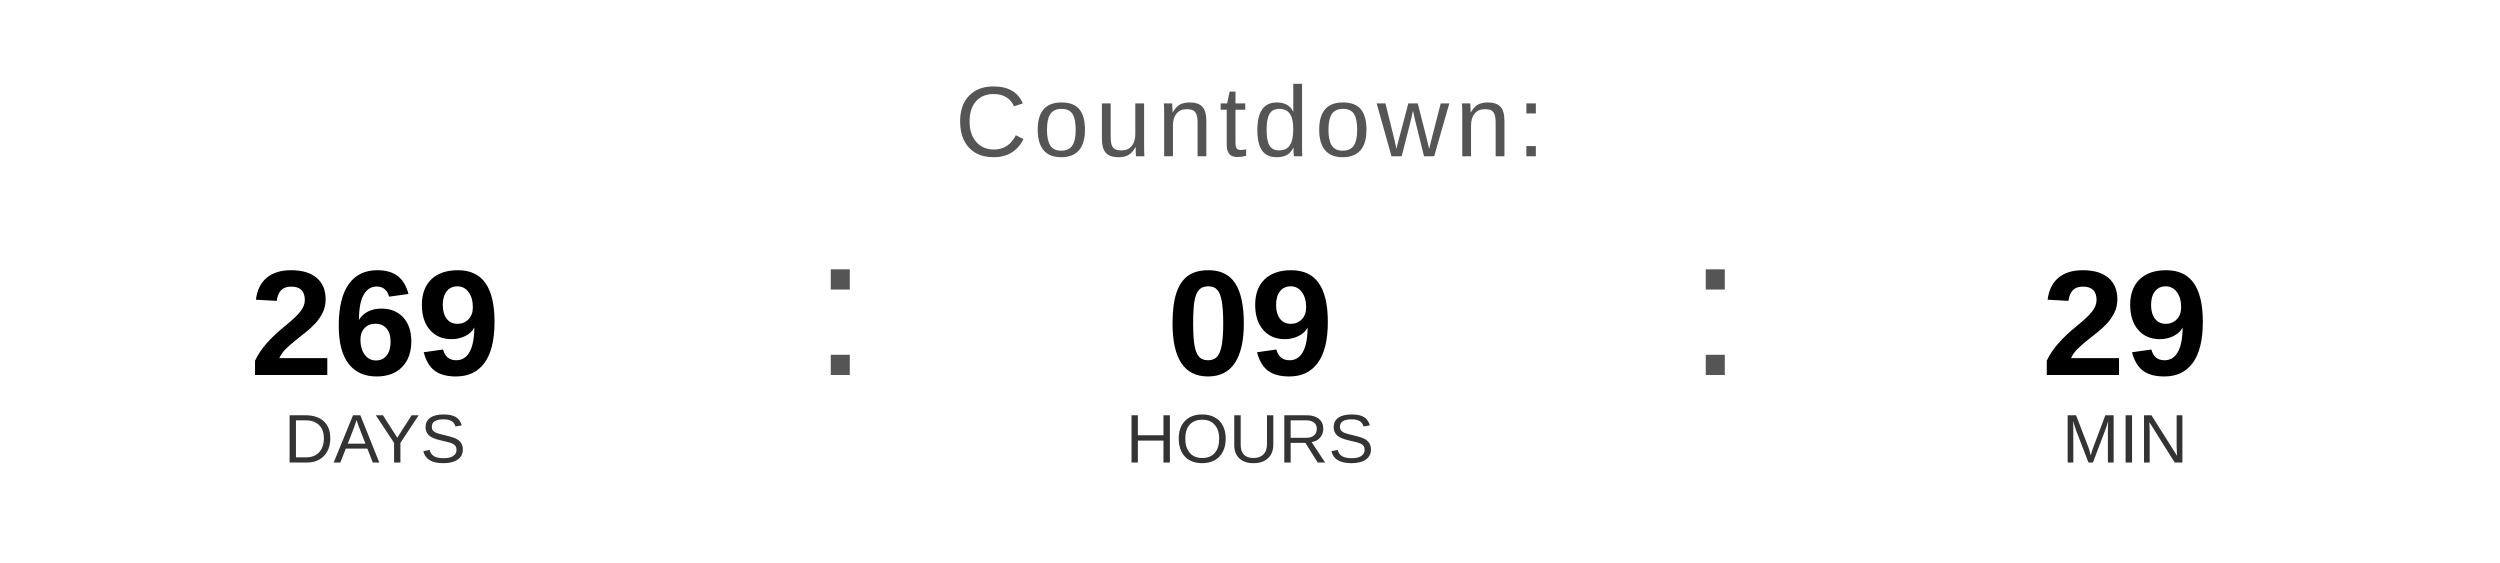
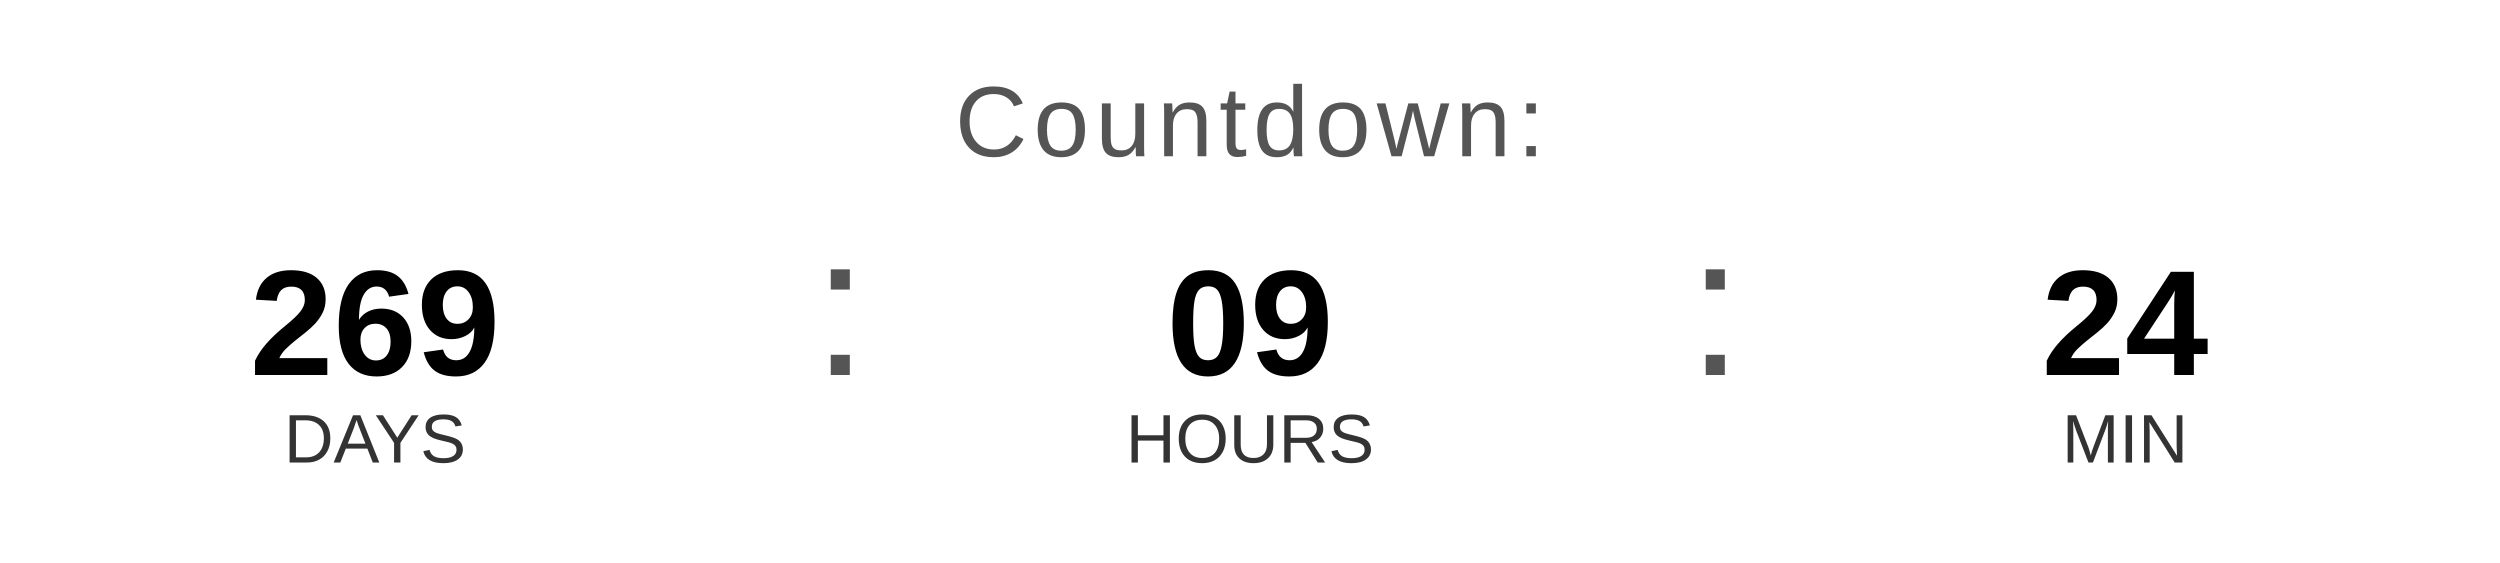
<svg xmlns="http://www.w3.org/2000/svg" width="400" height="90" viewBox="0 0 400 90">
  <text x="200" y="25" font-family="Arial, Helvetica, sans-serif" font-size="16" fill="#555555" text-anchor="middle" letter-spacing="1">
    Countdown:
  </text>
  <text x="60" y="60" font-family="Arial, Helvetica, sans-serif" font-size="24" font-weight="bold" fill="#000000" text-anchor="middle">269</text>
  <text x="60" y="74" font-family="Arial, Helvetica, sans-serif" font-size="11" fill="#333333" text-anchor="middle">DAYS</text>
  <text x="130" y="60" font-family="Arial, sans-serif" font-size="32" fill="#555555">:</text>
  <text x="200" y="60" font-family="Arial, Helvetica, sans-serif" font-size="24" font-weight="bold" fill="#000000" text-anchor="middle">09</text>
  <text x="200" y="74" font-family="Arial, Helvetica, sans-serif" font-size="11" fill="#333333" text-anchor="middle">HOURS</text>
  <text x="270" y="60" font-family="Arial, sans-serif" font-size="32" fill="#555555">:</text>
-   <text x="340" y="60" font-family="Arial, Helvetica, sans-serif" font-size="24" font-weight="bold" fill="#000000" text-anchor="middle">29</text>
+   <text x="340" y="60" font-family="Arial, Helvetica, sans-serif" font-size="24" font-weight="bold" fill="#000000" text-anchor="middle">24</text>
  <text x="340" y="74" font-family="Arial, Helvetica, sans-serif" font-size="11" fill="#333333" text-anchor="middle">MIN</text>
</svg>
